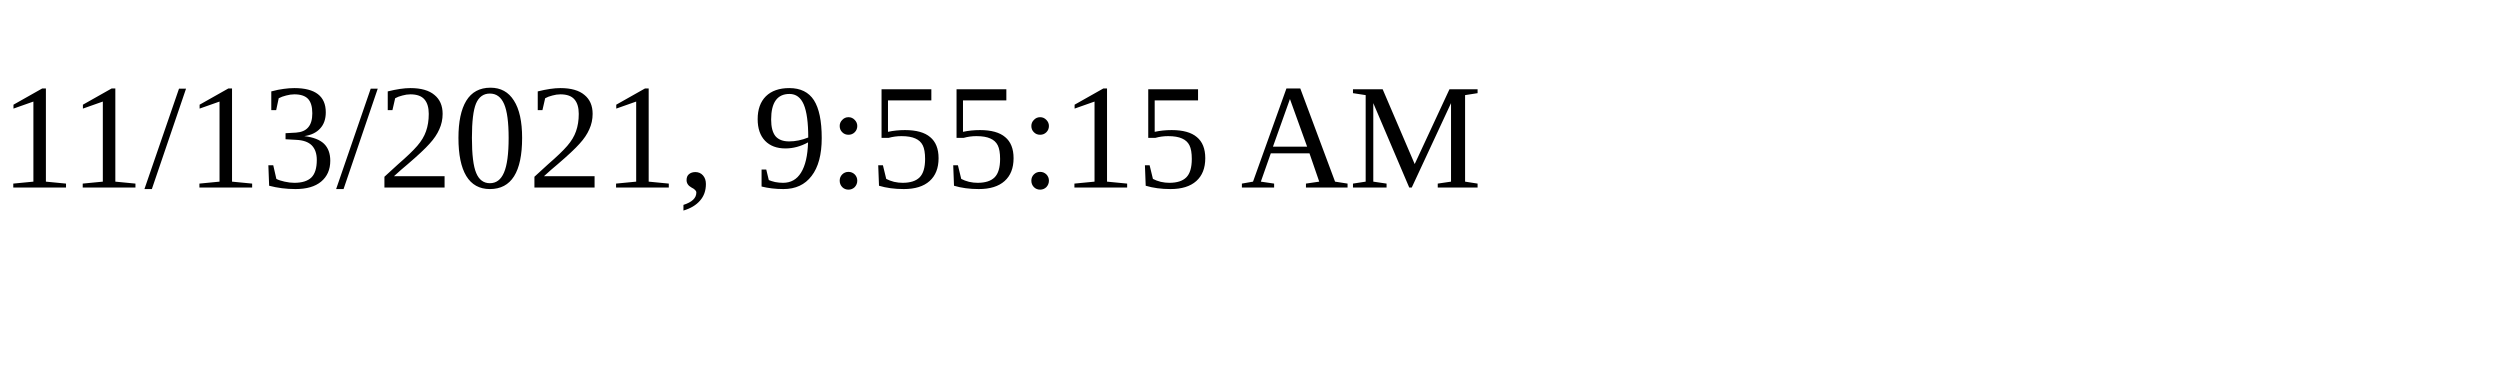
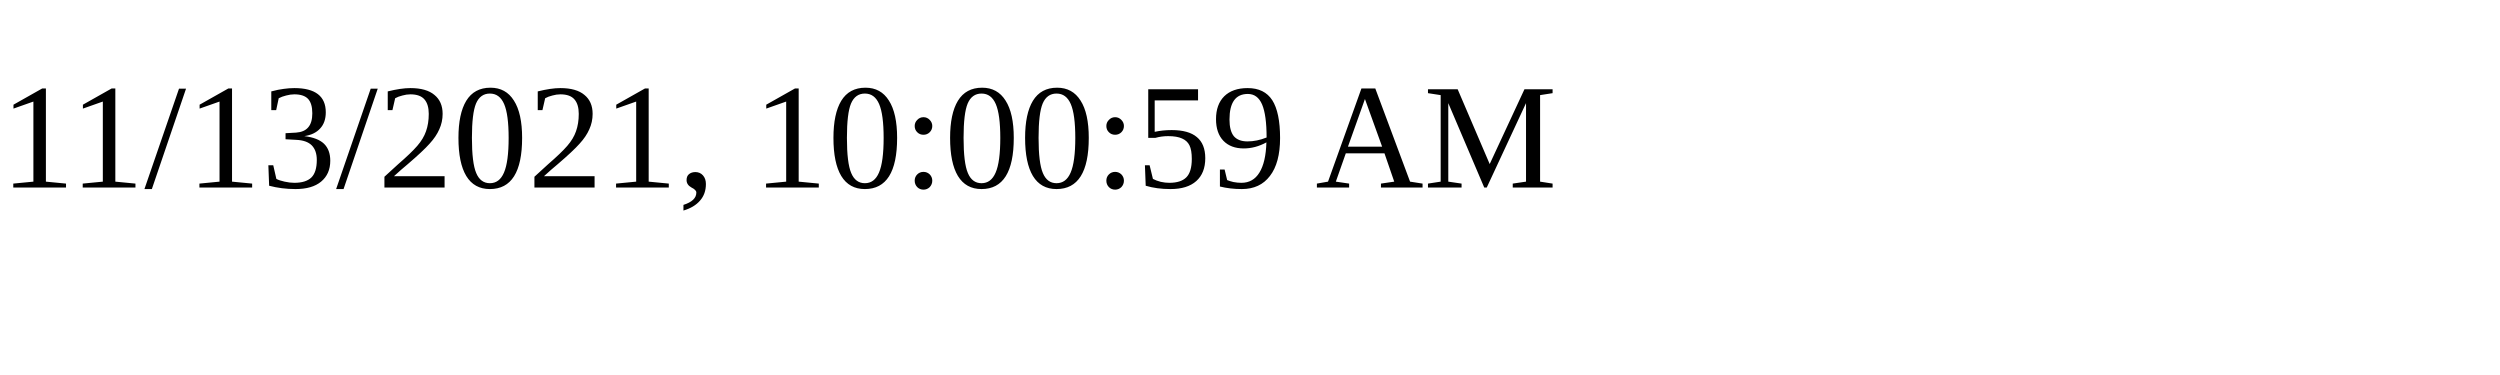
<svg xmlns="http://www.w3.org/2000/svg" height="30" width="200">
-   <text x="0" y="15">11/13/2021, 9:55:15 AM</text>
+   <text x="0" y="15">11/13/2021, 10:00:59 AM</text>
</svg>
